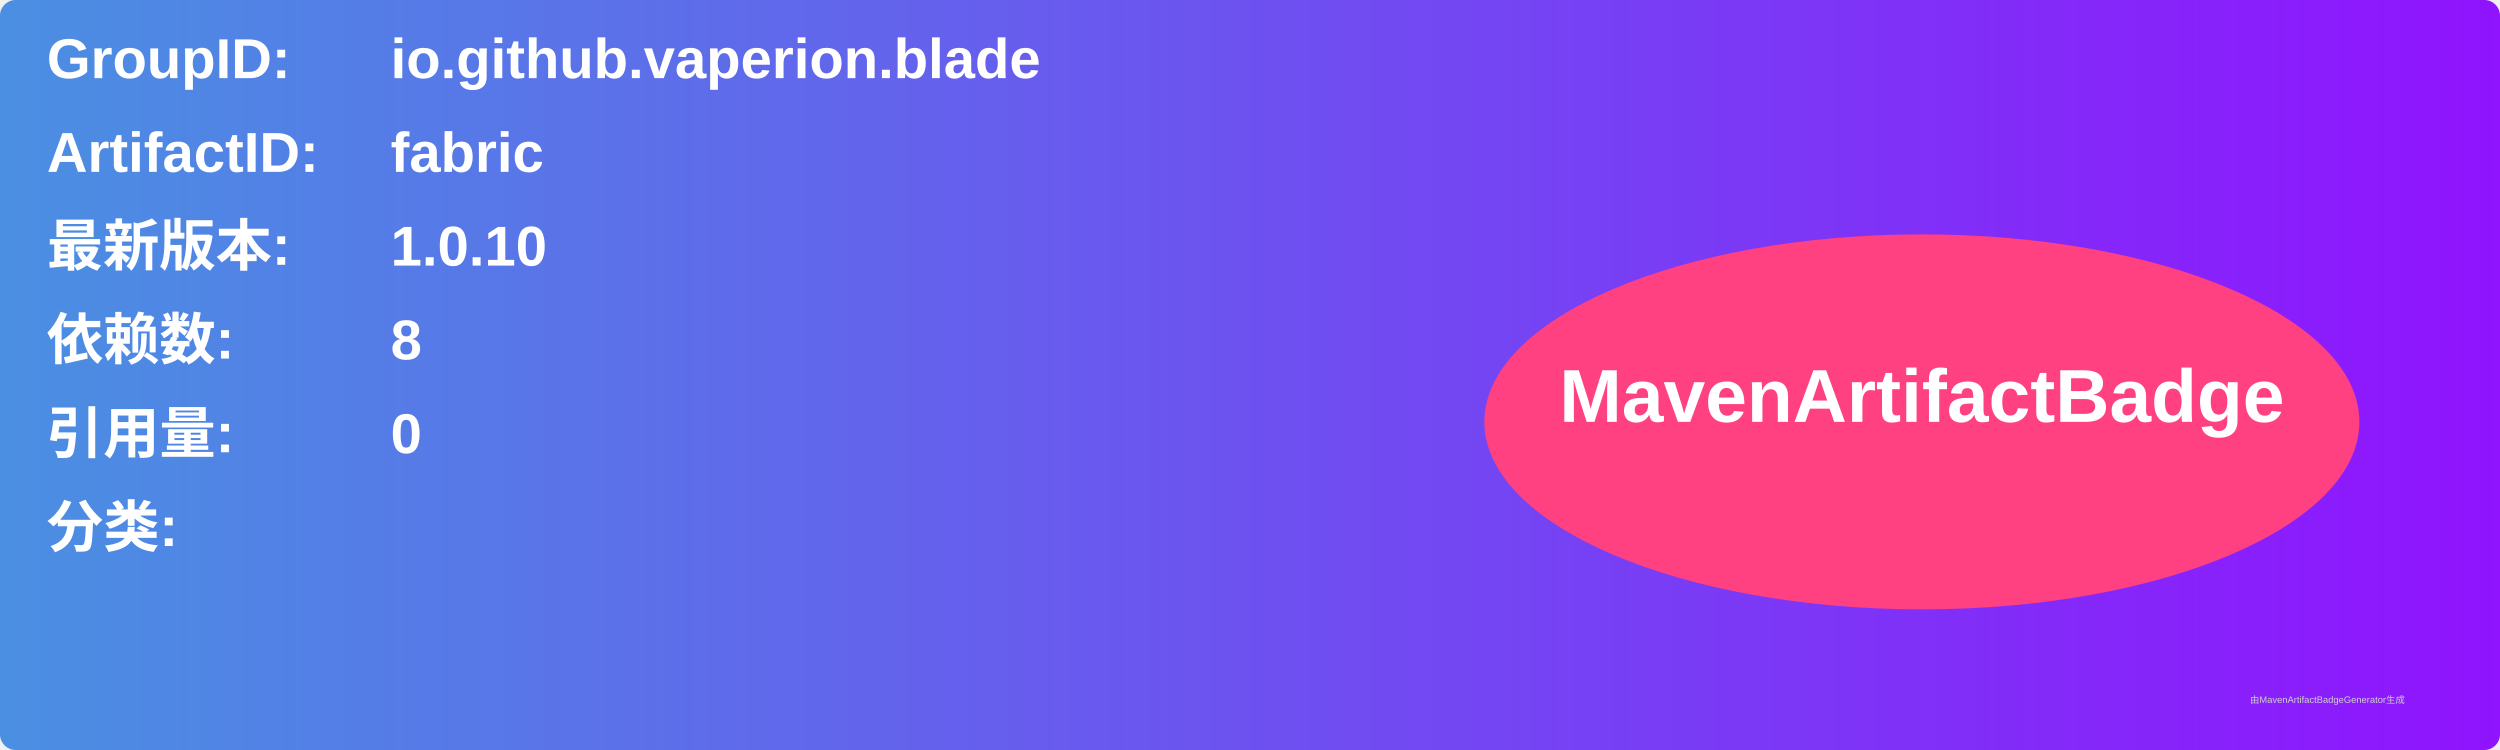
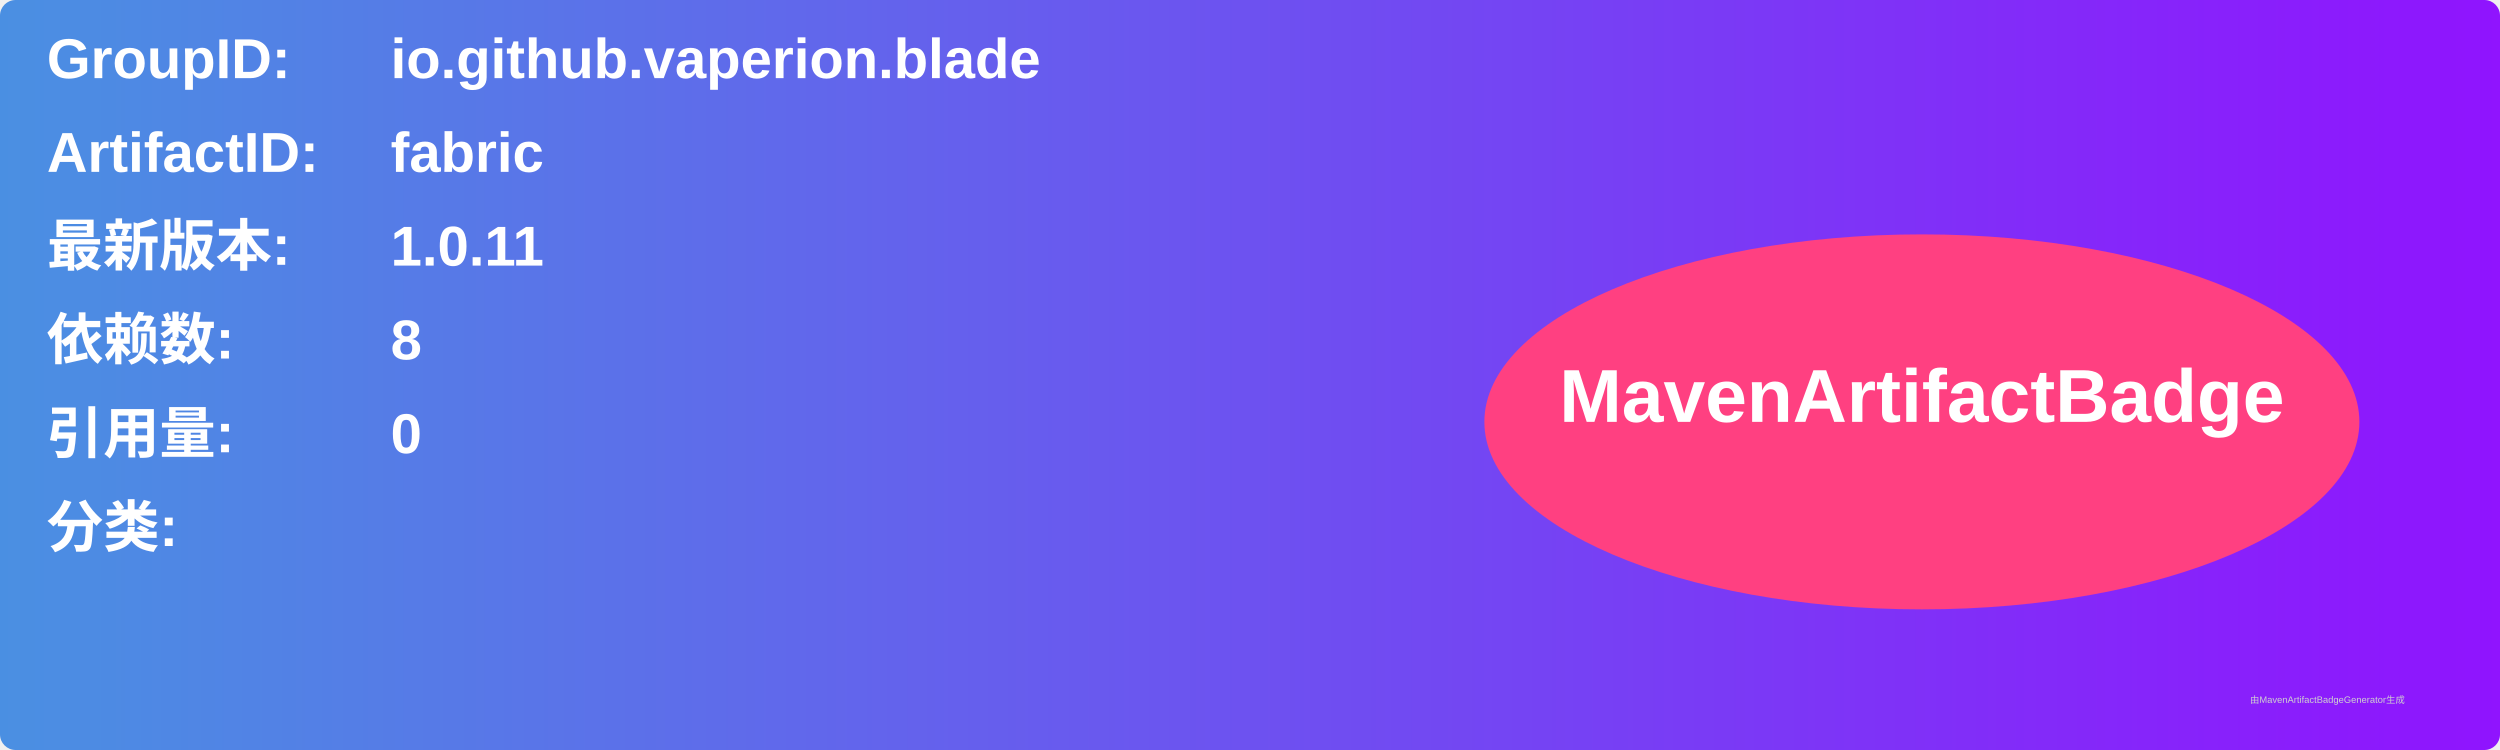
<svg xmlns="http://www.w3.org/2000/svg" width="800" height="240" viewBox="0 0 800 240">
  <linearGradient id="grad" x1="0%" y1="0%" x2="100%" y2="0%">
    <stop offset="0%" stop-color="#4a90e2" />
    <stop offset="100%" stop-color="#9013fe" />
  </linearGradient>
  <rect width="100%" height="100%" rx="5" ry="5" fill="url(#grad)" />
  <g transform="translate(15, 15)">
    <text x="0" y="10" font-family="Arial" font-size="18" fill="white" font-weight="bold" width="260">GroupID:</text>
    <text x="110" y="10" font-family="Arial" font-size="18" fill="white" font-weight="bold" width="460">io.github.vaperion.blade</text>
    <text x="0" y="40" font-family="Arial" font-size="18" fill="white" font-weight="bold" width="260">ArtifactID:</text>
    <text x="110" y="40" font-family="Arial" font-size="18" fill="white" font-weight="bold" width="460">fabric</text>
    <text x="0" y="70" font-family="Arial" font-size="18" fill="white" font-weight="bold">最新版本:</text>
    <text x="110" y="70" font-family="Arial" font-size="18" fill="white" font-weight="bold">
-       <tspan font-weight="bold">1.0.10</tspan>
+       <tspan font-weight="bold">1.0.11</tspan>
    </text>
    <text x="0" y="100" font-family="Arial" font-size="18" fill="white" font-weight="bold">依赖数: </text>
    <text x="110" y="100" font-family="Arial" font-size="18" fill="white">
      <tspan font-weight="bold">8</tspan>
    </text>
    <text x="0" y="130" font-family="Arial" font-size="18" fill="white" font-weight="bold">引用量: </text>
    <text x="110" y="130" font-family="Arial" font-size="18" fill="white">
      <tspan font-weight="bold">0</tspan>
    </text>
    <text x="0" y="160" font-family="Arial" font-size="18" fill="white" font-weight="bold">分类:</text>
    <text x="10" y="190" font-family="Arial" font-size="10" fill="white">
      <tspan font-weight="bold" />
    </text>
    <ellipse cx="600" cy="120" rx="140" ry="60" fill="#ff4081" />
    <text x="600" y="120" text-anchor="middle" font-family="Arial" font-size="24" fill="white" font-weight="bold">MavenArtifactBadge</text>
  </g>
  <text x="720" y="225" font-family="Arial" font-size="3" fill="#d0d0d0">由MavenArtifactBadgeGenerator生成</text>
</svg>
